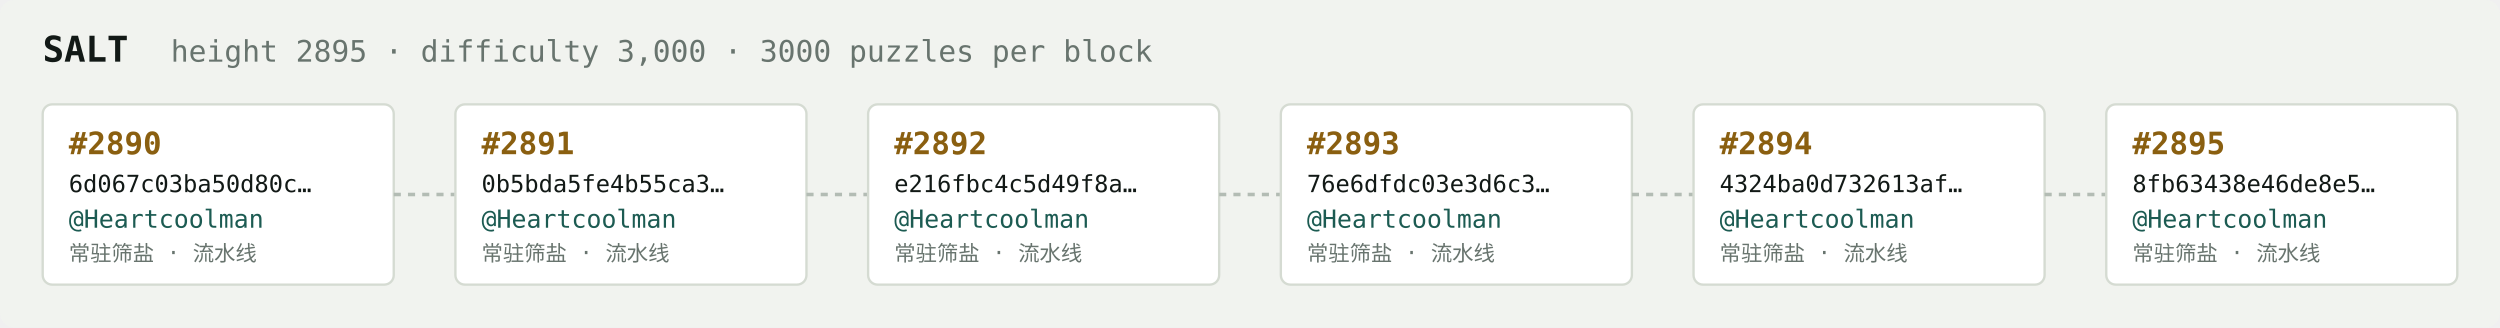
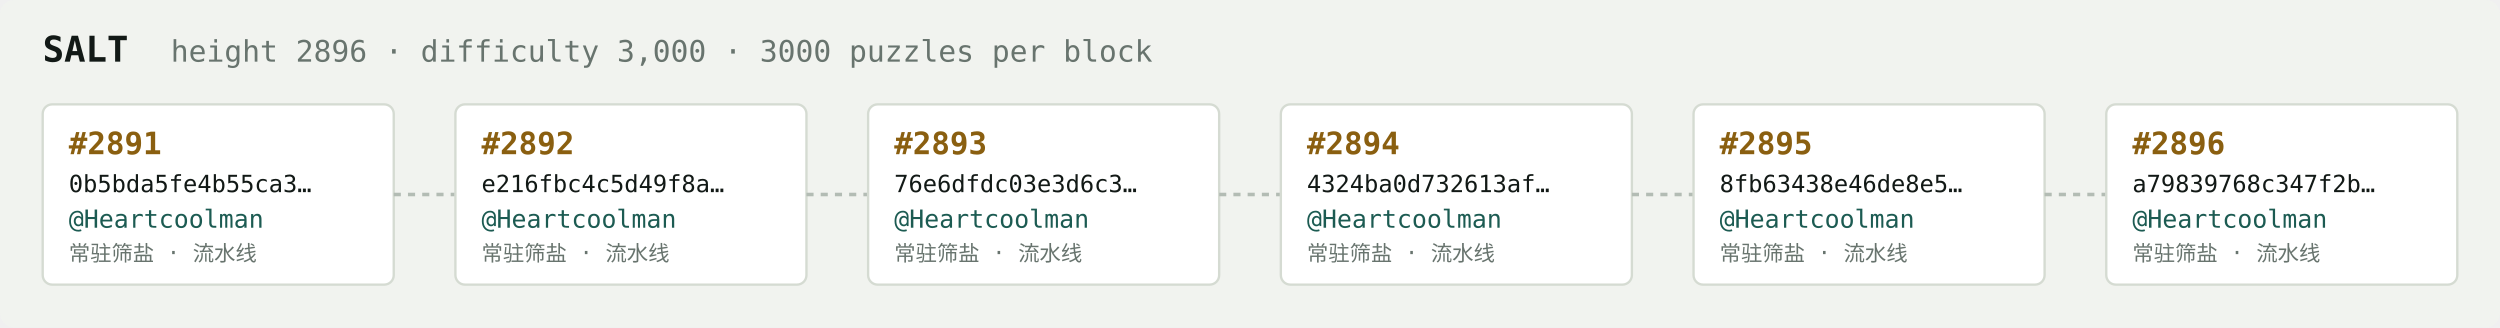
<svg xmlns="http://www.w3.org/2000/svg" width="1054" height="138" viewBox="0 0 1054 138" font-family="ui-monospace,SFMono-Regular,Menlo,monospace">
  <rect fill="#f1f3ef" width="1054" height="138" rx="6" />
  <text x="18" y="26" fill="#121916" font-size="15" font-weight="700">SALT</text>
-   <text x="72" y="26" fill="#68746e" font-size="12.5">height 2895 · difficulty 3,000 · 3000 puzzles per block</text>
+   <text x="72" y="26" fill="#68746e" font-size="12.5">height 2896 · difficulty 3,000 · 3000 puzzles per block</text>
  <rect x="18" y="44" width="148" height="76" rx="4" fill="#ffffff" stroke="#d5dbd2" stroke-width="1" />
-   <text x="29" y="65" fill="#8a5f10" font-size="13" font-weight="700">#2890</text>
-   <text x="29" y="81" fill="#121916" font-size="10">6d067c03ba50d80c…</text>
+   <text x="29" y="65" fill="#8a5f10" font-size="13" font-weight="700">#2891</text>
+   <text x="29" y="81" fill="#121916" font-size="10">0b5bda5fe4b55ca3…</text>
  <text x="29" y="96" fill="#1c5b52" font-size="10.5">@Heartcoolman</text>
  <text x="29" y="110" fill="#68746e" font-size="9">常驻筛盐 · 流水线</text>
  <line x1="166" y1="82.0" x2="192" y2="82.0" stroke="#b3bcb4" stroke-width="1.5" stroke-dasharray="3 3" />
  <rect x="192" y="44" width="148" height="76" rx="4" fill="#ffffff" stroke="#d5dbd2" stroke-width="1" />
-   <text x="203" y="65" fill="#8a5f10" font-size="13" font-weight="700">#2891</text>
-   <text x="203" y="81" fill="#121916" font-size="10">0b5bda5fe4b55ca3…</text>
+   <text x="203" y="65" fill="#8a5f10" font-size="13" font-weight="700">#2892</text>
+   <text x="203" y="81" fill="#121916" font-size="10">e216fbc4c5d49f8a…</text>
  <text x="203" y="96" fill="#1c5b52" font-size="10.5">@Heartcoolman</text>
  <text x="203" y="110" fill="#68746e" font-size="9">常驻筛盐 · 流水线</text>
  <line x1="340" y1="82.0" x2="366" y2="82.0" stroke="#b3bcb4" stroke-width="1.5" stroke-dasharray="3 3" />
  <rect x="366" y="44" width="148" height="76" rx="4" fill="#ffffff" stroke="#d5dbd2" stroke-width="1" />
-   <text x="377" y="65" fill="#8a5f10" font-size="13" font-weight="700">#2892</text>
-   <text x="377" y="81" fill="#121916" font-size="10">e216fbc4c5d49f8a…</text>
+   <text x="377" y="65" fill="#8a5f10" font-size="13" font-weight="700">#2893</text>
+   <text x="377" y="81" fill="#121916" font-size="10">76e6dfdc03e3d6c3…</text>
  <text x="377" y="96" fill="#1c5b52" font-size="10.5">@Heartcoolman</text>
  <text x="377" y="110" fill="#68746e" font-size="9">常驻筛盐 · 流水线</text>
  <line x1="514" y1="82.0" x2="540" y2="82.0" stroke="#b3bcb4" stroke-width="1.5" stroke-dasharray="3 3" />
  <rect x="540" y="44" width="148" height="76" rx="4" fill="#ffffff" stroke="#d5dbd2" stroke-width="1" />
-   <text x="551" y="65" fill="#8a5f10" font-size="13" font-weight="700">#2893</text>
-   <text x="551" y="81" fill="#121916" font-size="10">76e6dfdc03e3d6c3…</text>
+   <text x="551" y="65" fill="#8a5f10" font-size="13" font-weight="700">#2894</text>
+   <text x="551" y="81" fill="#121916" font-size="10">4324ba0d732613af…</text>
  <text x="551" y="96" fill="#1c5b52" font-size="10.5">@Heartcoolman</text>
  <text x="551" y="110" fill="#68746e" font-size="9">常驻筛盐 · 流水线</text>
  <line x1="688" y1="82.0" x2="714" y2="82.0" stroke="#b3bcb4" stroke-width="1.5" stroke-dasharray="3 3" />
  <rect x="714" y="44" width="148" height="76" rx="4" fill="#ffffff" stroke="#d5dbd2" stroke-width="1" />
-   <text x="725" y="65" fill="#8a5f10" font-size="13" font-weight="700">#2894</text>
-   <text x="725" y="81" fill="#121916" font-size="10">4324ba0d732613af…</text>
+   <text x="725" y="65" fill="#8a5f10" font-size="13" font-weight="700">#2895</text>
+   <text x="725" y="81" fill="#121916" font-size="10">8fb63438e46de8e5…</text>
  <text x="725" y="96" fill="#1c5b52" font-size="10.5">@Heartcoolman</text>
  <text x="725" y="110" fill="#68746e" font-size="9">常驻筛盐 · 流水线</text>
  <line x1="862" y1="82.0" x2="888" y2="82.0" stroke="#b3bcb4" stroke-width="1.5" stroke-dasharray="3 3" />
  <rect x="888" y="44" width="148" height="76" rx="4" fill="#ffffff" stroke="#d5dbd2" stroke-width="1" />
-   <text x="899" y="65" fill="#8a5f10" font-size="13" font-weight="700">#2895</text>
-   <text x="899" y="81" fill="#121916" font-size="10">8fb63438e46de8e5…</text>
+   <text x="899" y="65" fill="#8a5f10" font-size="13" font-weight="700">#2896</text>
+   <text x="899" y="81" fill="#121916" font-size="10">a79839768c347f2b…</text>
  <text x="899" y="96" fill="#1c5b52" font-size="10.5">@Heartcoolman</text>
  <text x="899" y="110" fill="#68746e" font-size="9">常驻筛盐 · 流水线</text>
</svg>
